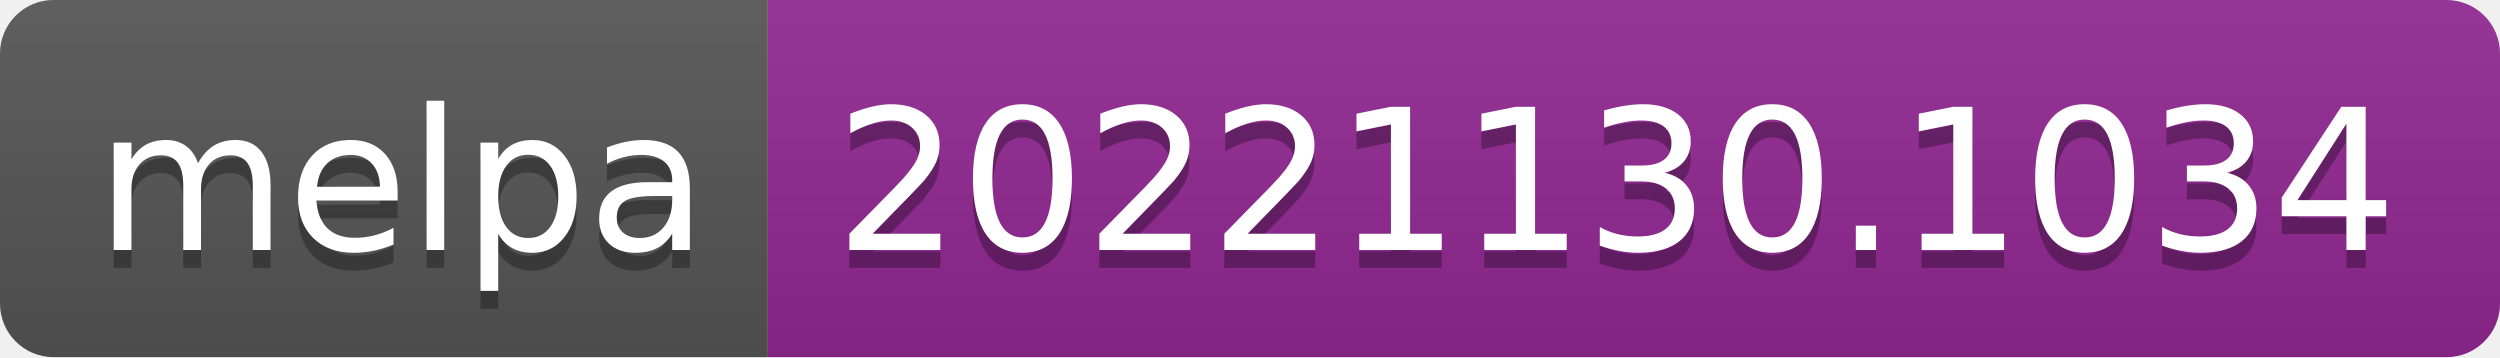
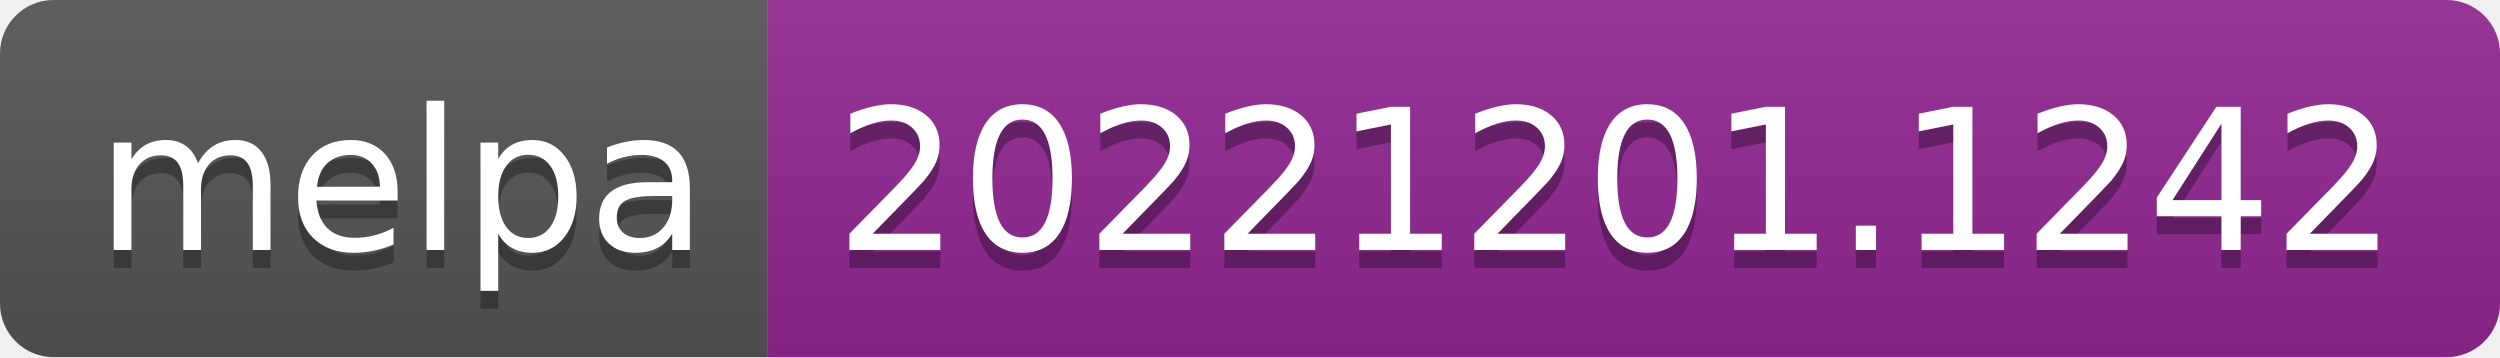
- <svg xmlns="http://www.w3.org/2000/svg" width="140" height="20" role="img" aria-label="melpa: 20221130.1034">
+ <svg xmlns="http://www.w3.org/2000/svg" width="140" height="20" role="img" aria-label="melpa: 20221201.1242">
  <linearGradient id="s" x2="0" y2="100%">
    <stop offset="0" stop-color="#bbb" stop-opacity=".1" />
    <stop offset="1" stop-opacity=".1" />
  </linearGradient>
  <clipPath id="r">
    <rect width="140" height="20" rx="3" fill="#fff" />
  </clipPath>
  <g clip-path="url(#r)">
    <rect width="43" height="20" fill="#555" />
    <rect x="43" width="97" height="20" fill="#922793" />
    <rect width="140" height="20" fill="url(#s)" />
  </g>
  <g fill="#fff" text-anchor="middle" font-family="Verdana,Geneva,DejaVu Sans,sans-serif" text-rendering="geometricPrecision" font-size="110">
    <text aria-hidden="true" x="225" y="150" fill="#010101" fill-opacity=".3" transform="scale(.1)" textLength="330">melpa</text>
    <text x="225" y="140" transform="scale(.1)" fill="#fff" textLength="330">melpa</text>
-     <text aria-hidden="true" x="905" y="150" fill="#010101" fill-opacity=".3" transform="scale(.1)" textLength="870">20221130.1034</text>
-     <text x="905" y="140" transform="scale(.1)" fill="#fff" textLength="870">20221130.1034</text>
+     <text aria-hidden="true" x="905" y="150" fill="#010101" fill-opacity=".3" transform="scale(.1)" textLength="870">20221201.1242</text>
+     <text x="905" y="140" transform="scale(.1)" fill="#fff" textLength="870">20221201.1242</text>
  </g>
</svg>
